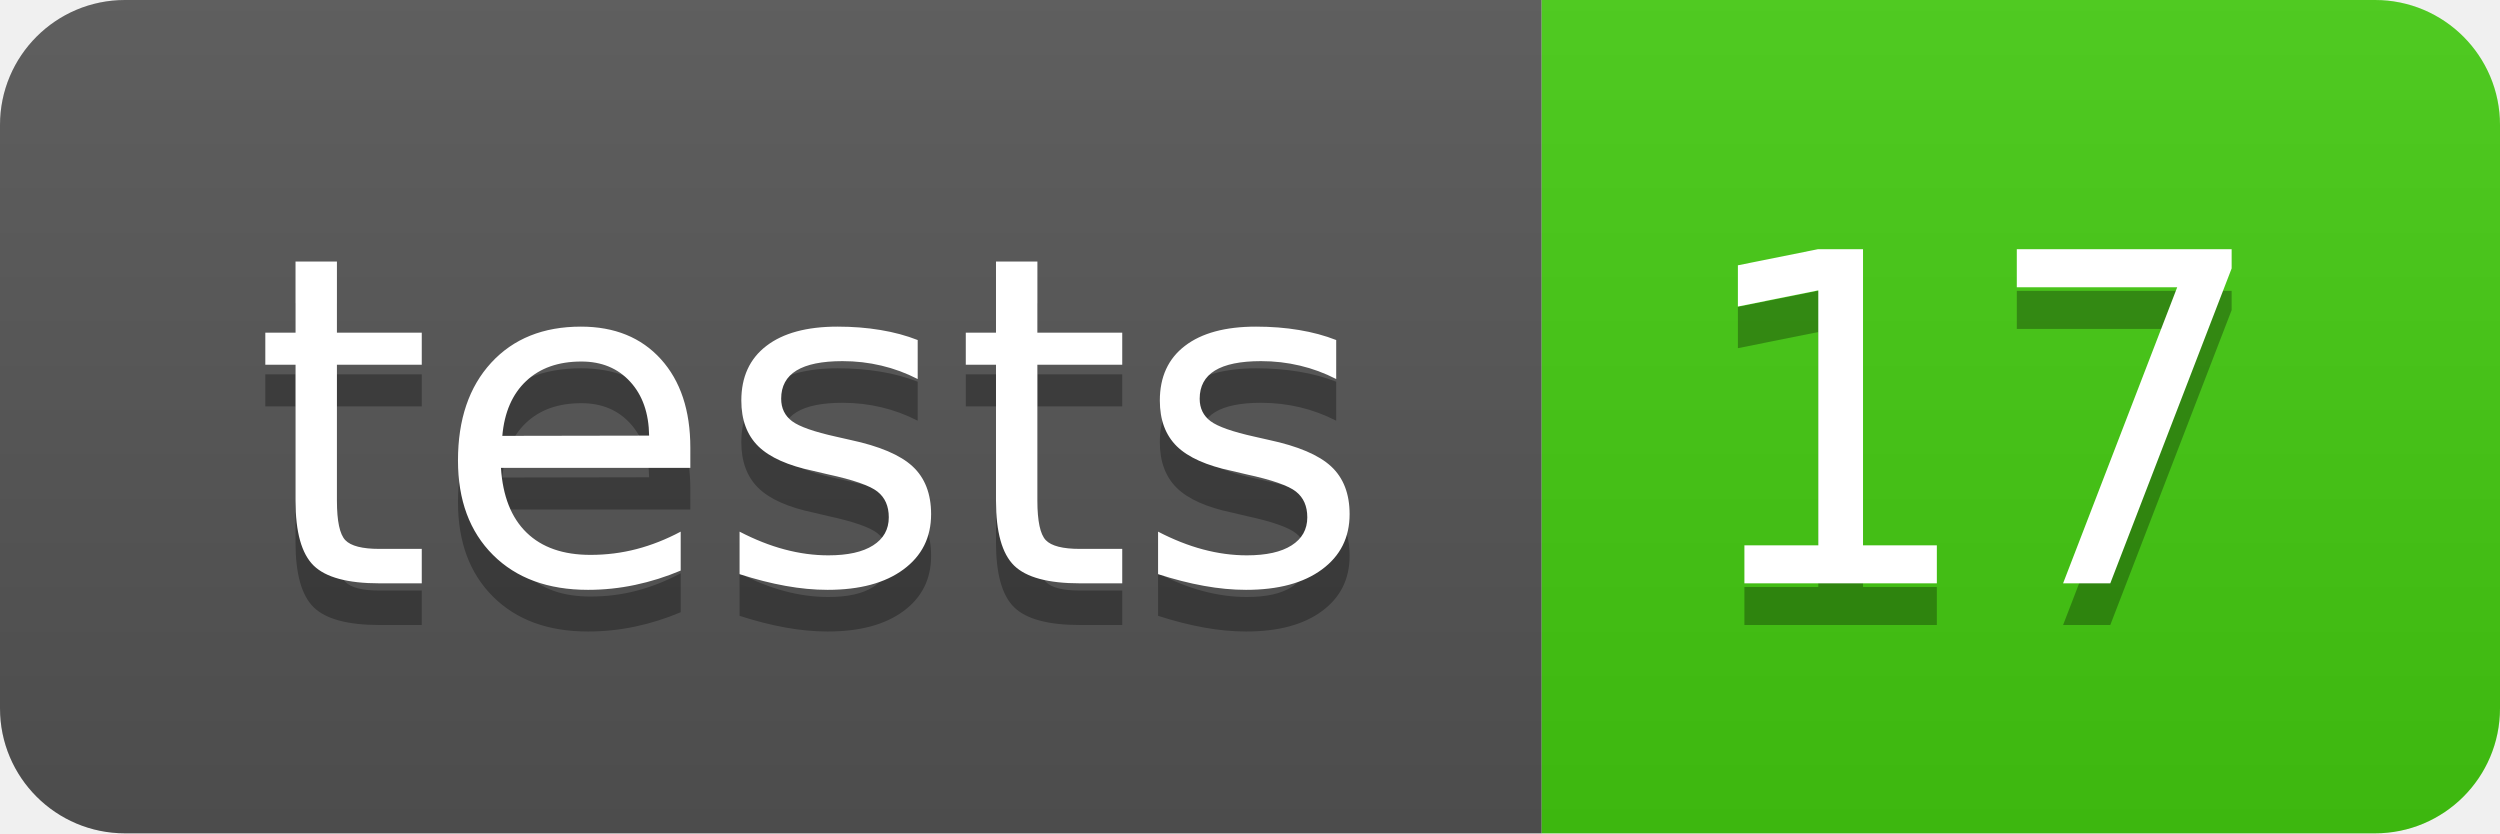
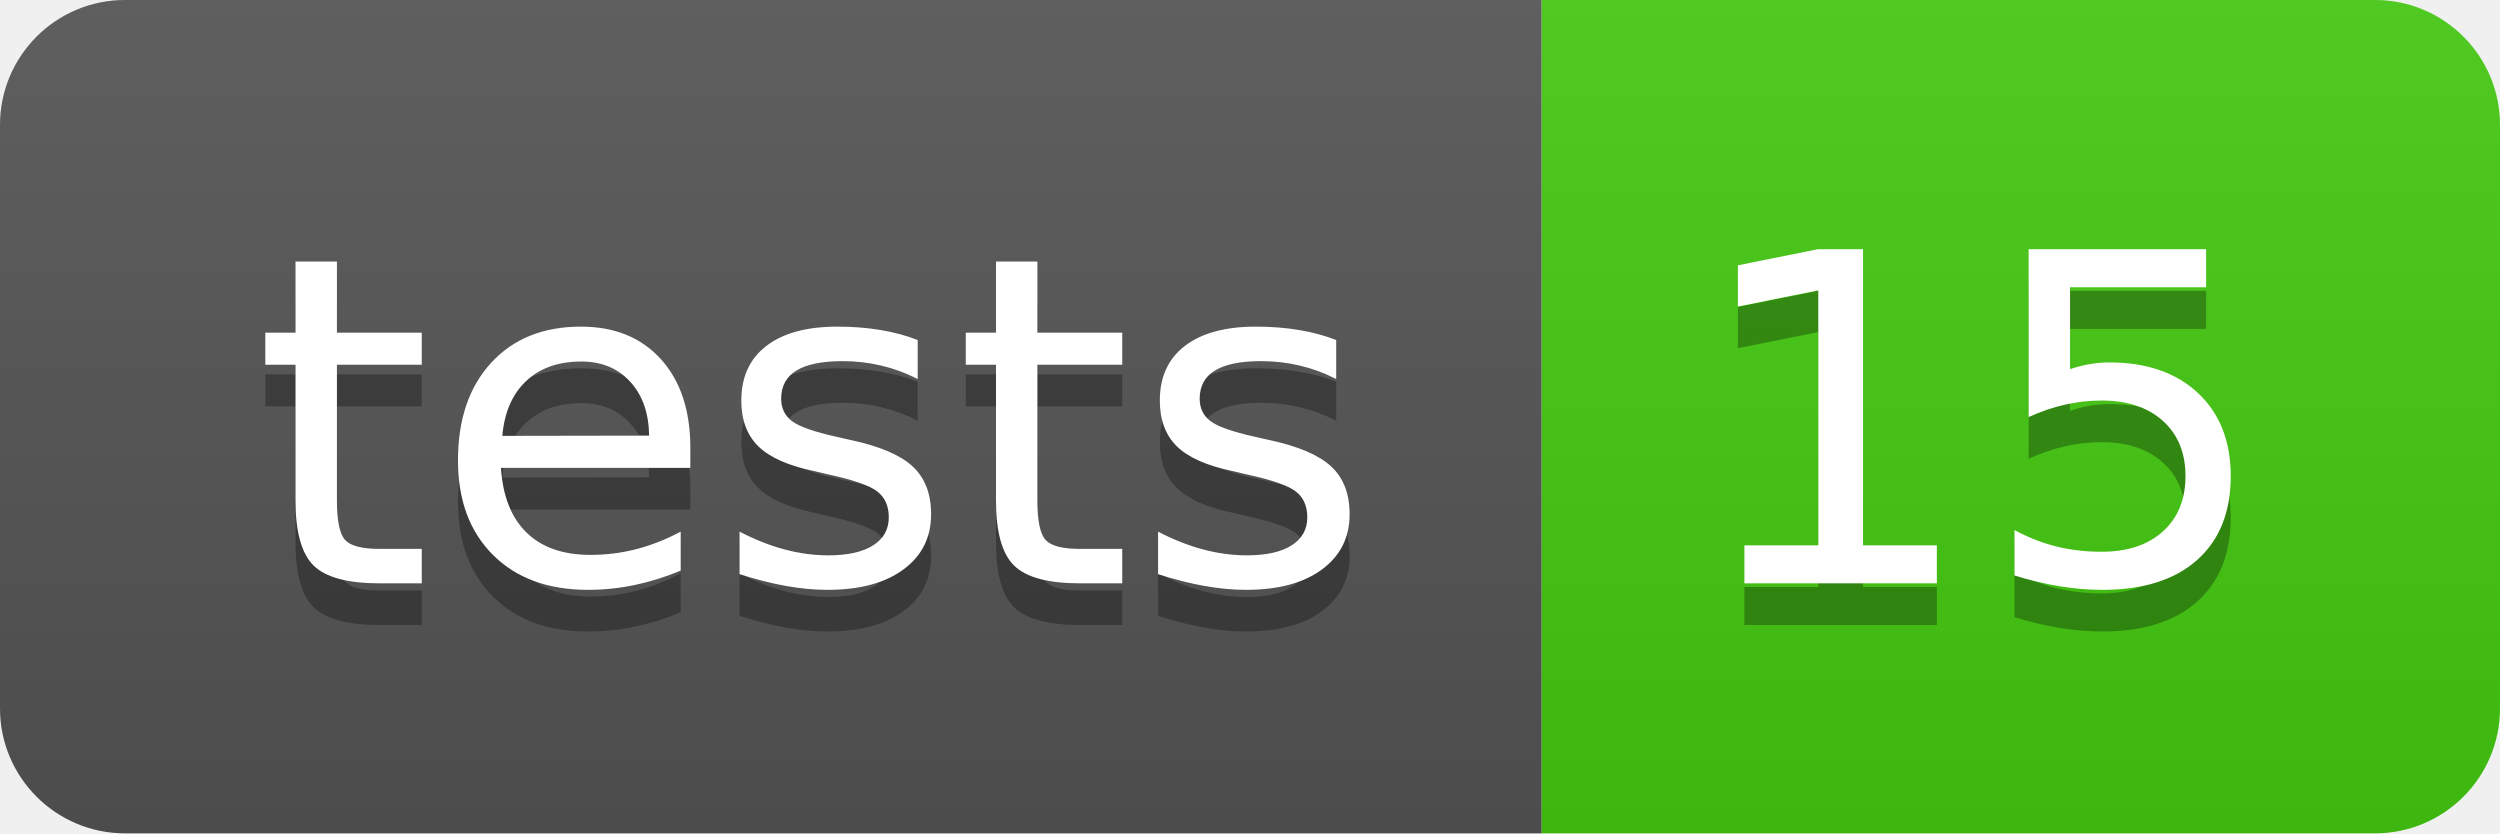
- <svg xmlns="http://www.w3.org/2000/svg" width="60" height="20" role="img" aria-label="tests: 17">
+ <svg xmlns="http://www.w3.org/2000/svg" width="60" height="20" role="img" aria-label="tests: 15">
  <linearGradient id="s" x2="0" y2="100%">
    <stop offset="0" stop-color="#bbb" stop-opacity=".1" />
    <stop offset="1" stop-opacity=".1" />
  </linearGradient>
  <clipPath id="r">
    <rect width="60" height="20" rx="3" fill="#fff" />
  </clipPath>
  <g clip-path="url(#r)">
    <rect width="37" height="20" fill="#555" />
    <rect x="37" width="23" height="20" fill="#4c1" />
    <rect width="60" height="20" fill="url(#s)" />
  </g>
  <g fill="#fff" text-anchor="middle" font-family="Verdana,Geneva,DejaVu Sans,sans-serif" text-rendering="geometricPrecision" font-size="110">
    <text aria-hidden="true" x="195" y="150" fill="#010101" fill-opacity=".3" transform="scale(.1)" textLength="270">tests</text>
    <text x="195" y="140" transform="scale(.1)" fill="#fff" textLength="270">tests</text>
-     <text aria-hidden="true" x="475" y="150" fill="#010101" fill-opacity=".3" transform="scale(.1)" textLength="130">17</text>
-     <text x="475" y="140" transform="scale(.1)" fill="#fff" textLength="130">17</text>
+     <text aria-hidden="true" x="475" y="150" fill="#010101" fill-opacity=".3" transform="scale(.1)" textLength="130">15</text>
+     <text x="475" y="140" transform="scale(.1)" fill="#fff" textLength="130">15</text>
  </g>
</svg>
